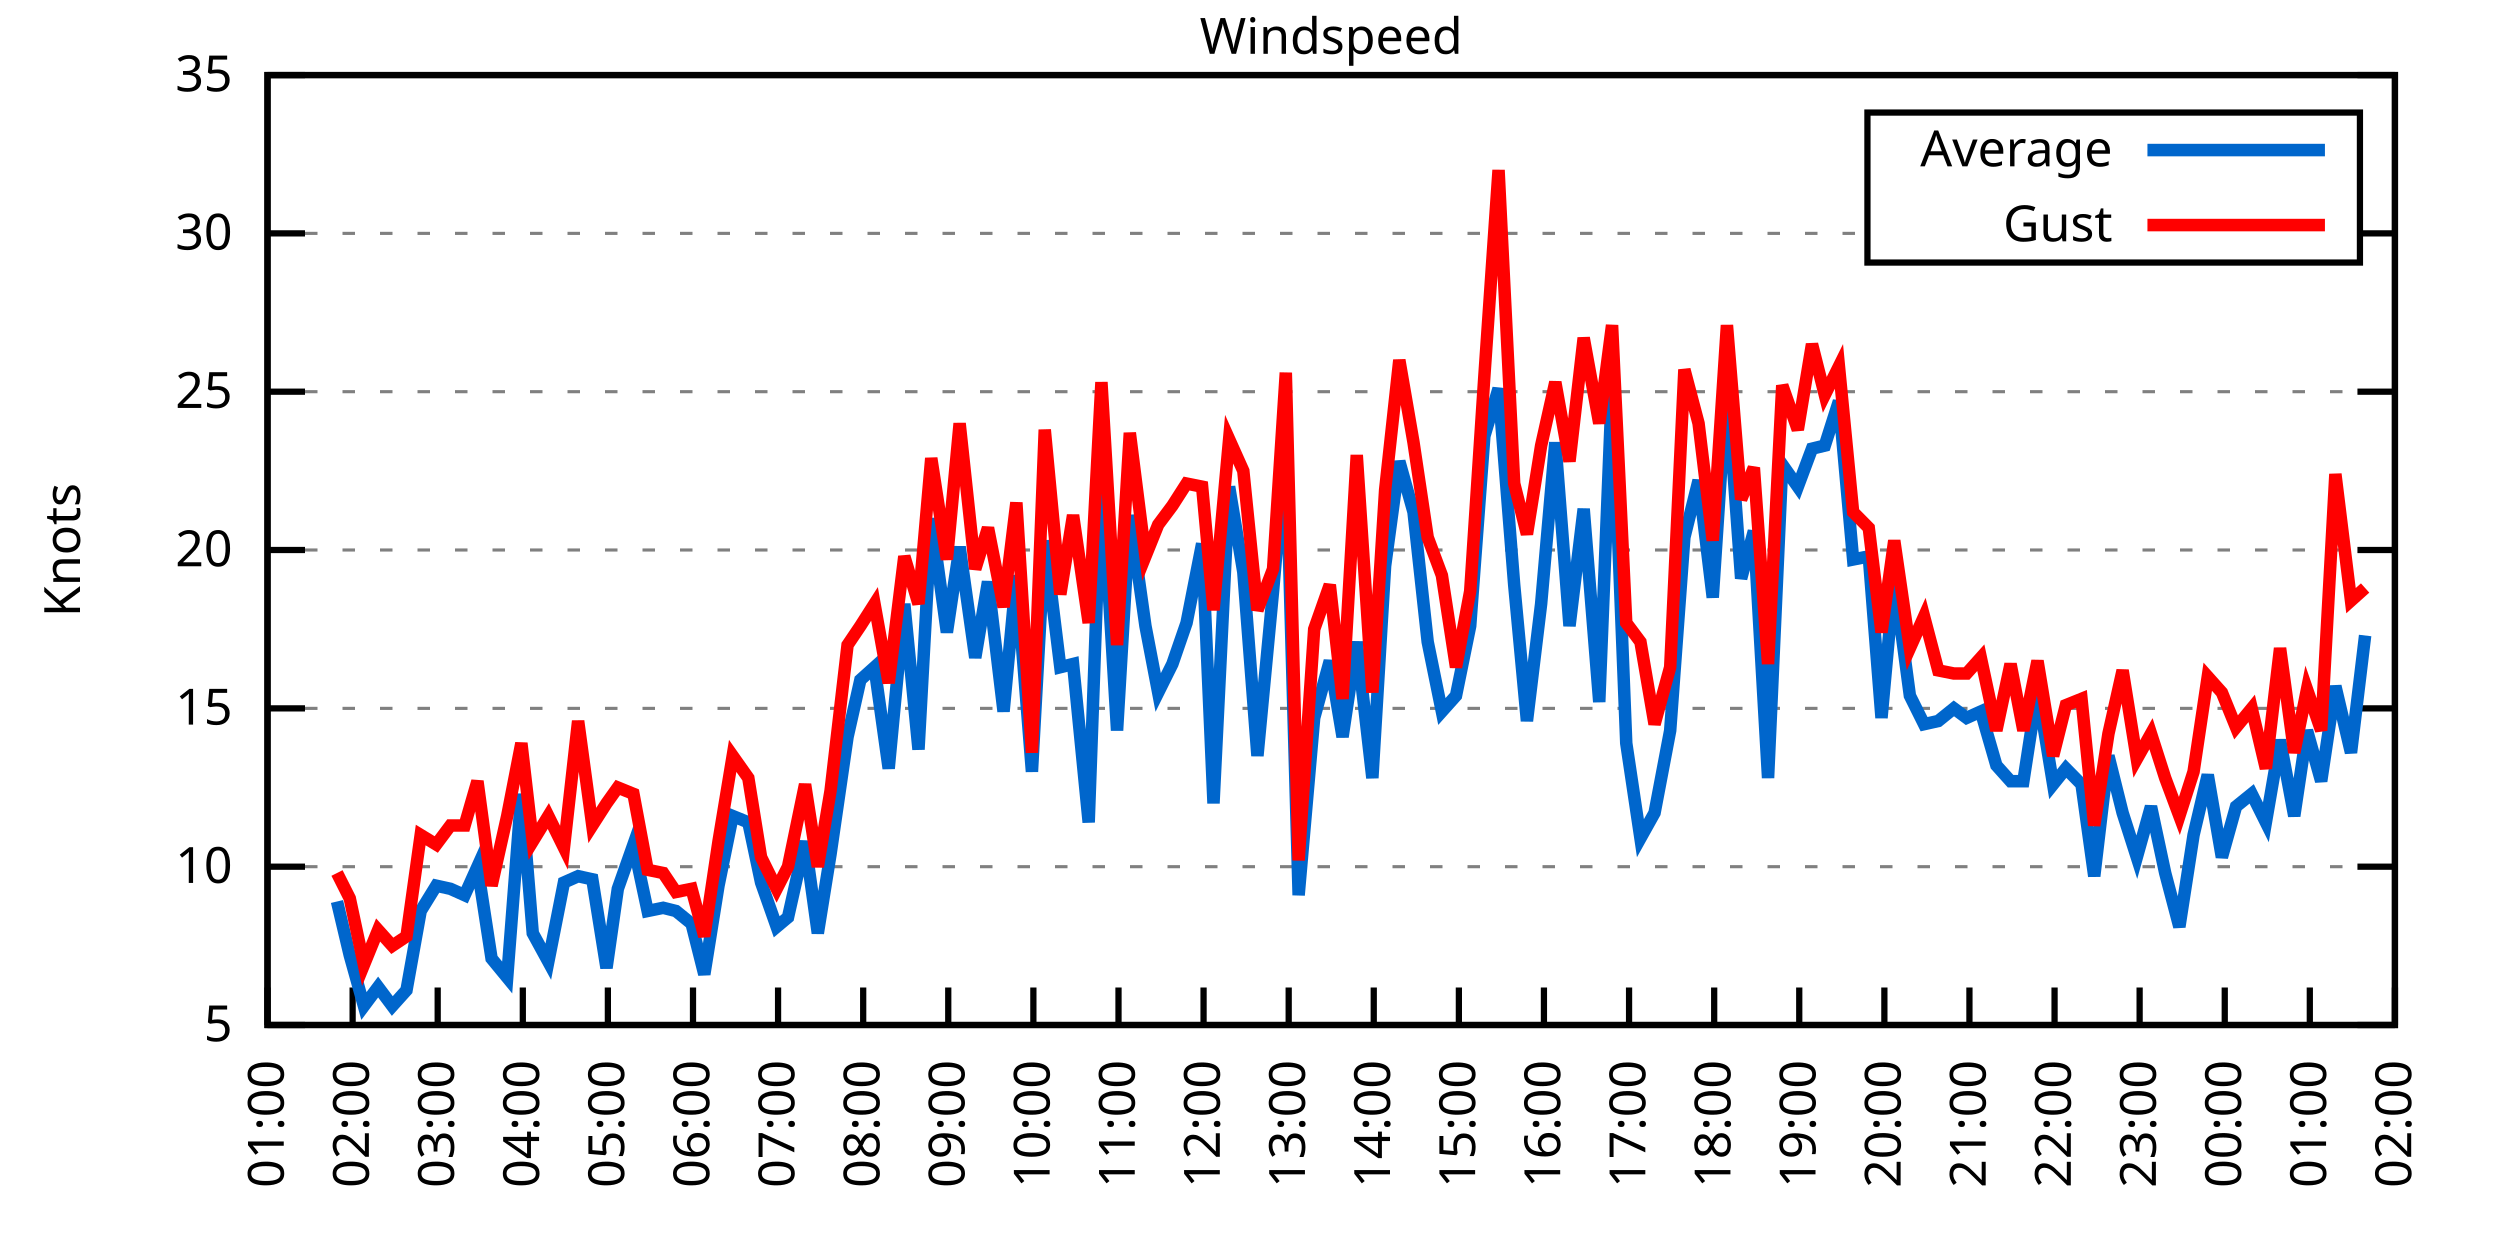
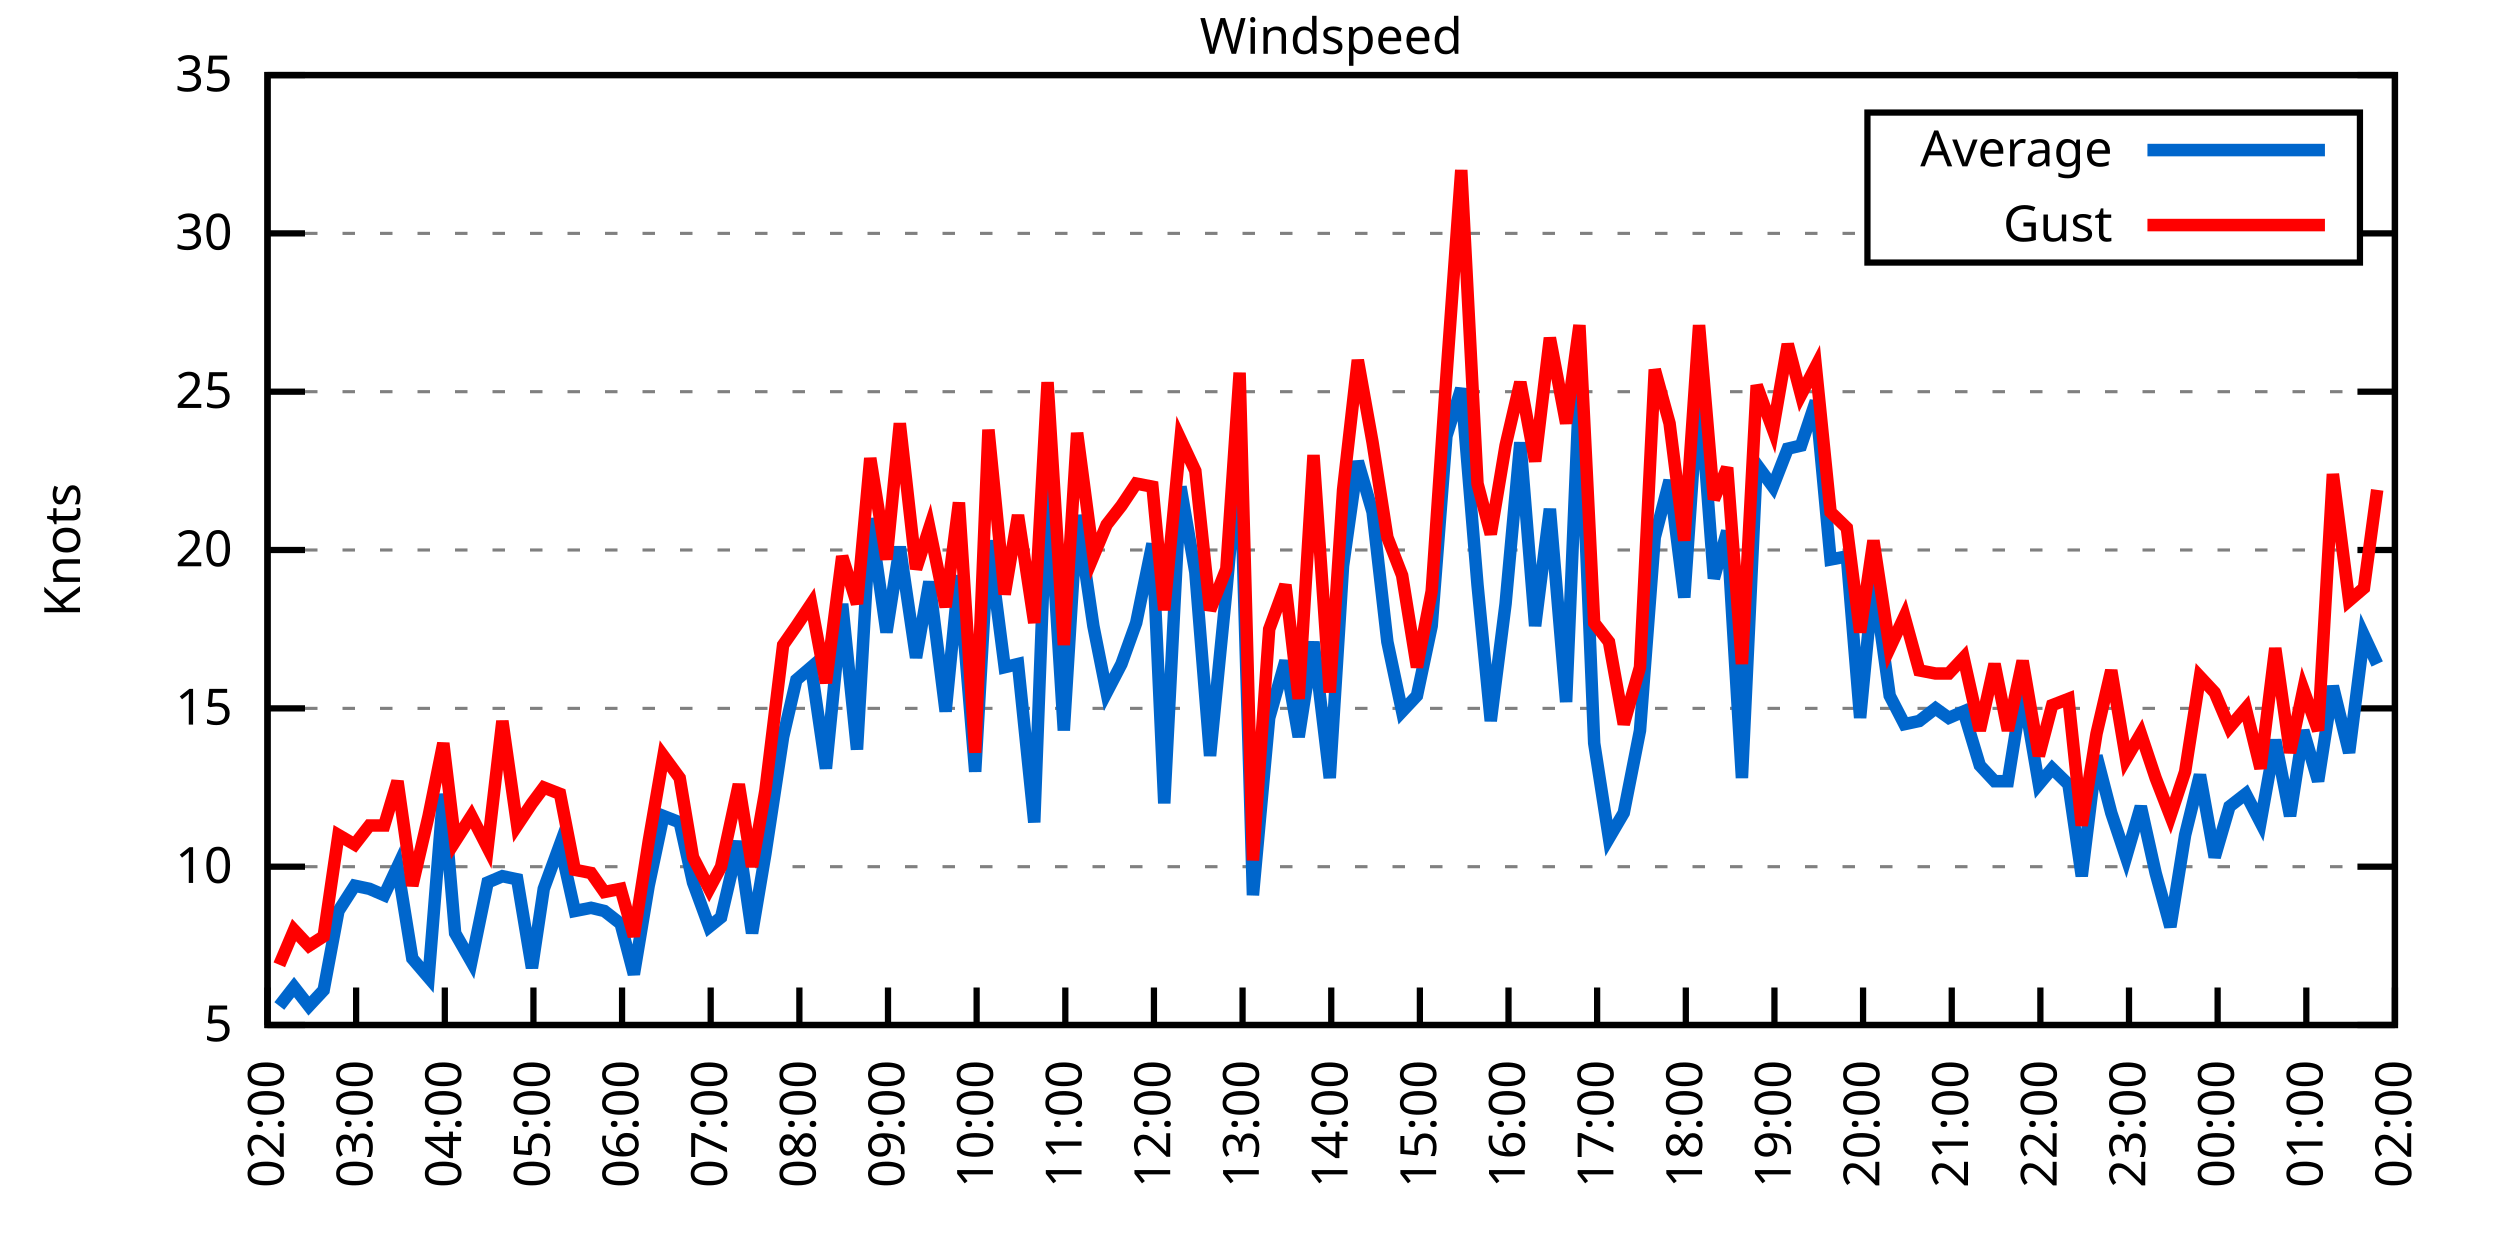
<svg xmlns="http://www.w3.org/2000/svg" xmlns:xlink="http://www.w3.org/1999/xlink" width="400" height="200" viewBox="0 0 400 200">
  <g id="gnuplot_canvas">
    <rect x="0" y="0" width="400" height="200" fill="none" />
    <defs>
      <circle id="gpDot" r="0.5" stroke-width="0.5" stroke="currentColor" />
      <path id="gpPt0" stroke-width="0.333" stroke="currentColor" d="M-1,0 h2 M0,-1 v2" />
      <path id="gpPt1" stroke-width="0.333" stroke="currentColor" d="M-1,-1 L1,1 M1,-1 L-1,1" />
      <path id="gpPt2" stroke-width="0.333" stroke="currentColor" d="M-1,0 L1,0 M0,-1 L0,1 M-1,-1 L1,1 M-1,1 L1,-1" />
      <rect id="gpPt3" stroke-width="0.333" stroke="currentColor" x="-1" y="-1" width="2" height="2" />
      <rect id="gpPt4" stroke-width="0.333" stroke="currentColor" fill="currentColor" x="-1" y="-1" width="2" height="2" />
      <circle id="gpPt5" stroke-width="0.333" stroke="currentColor" cx="0" cy="0" r="1" />
      <use xlink:href="#gpPt5" id="gpPt6" fill="currentColor" stroke="none" />
      <path id="gpPt7" stroke-width="0.333" stroke="currentColor" d="M0,-1.33 L-1.33,0.67 L1.33,0.67 z" />
      <use xlink:href="#gpPt7" id="gpPt8" fill="currentColor" stroke="none" />
      <use xlink:href="#gpPt7" id="gpPt9" stroke="currentColor" transform="rotate(180)" />
      <use xlink:href="#gpPt9" id="gpPt10" fill="currentColor" stroke="none" />
      <use xlink:href="#gpPt3" id="gpPt11" stroke="currentColor" transform="rotate(45)" />
      <use xlink:href="#gpPt11" id="gpPt12" fill="currentColor" stroke="none" />
      <path id="gpPt13" stroke-width="0.333" stroke="currentColor" d="M0,1.330 L1.265,0.411 L0.782,-1.067 L-0.782,-1.076 L-1.265,0.411 z" />
      <use xlink:href="#gpPt13" id="gpPt14" fill="currentColor" stroke="none" />
      <filter id="textbox" filterUnits="objectBoundingBox" x="0" y="0" height="1" width="1">
        <feFlood flood-color="white" flood-opacity="1" result="bgnd" />
        <feComposite in="SourceGraphic" in2="bgnd" operator="atop" />
      </filter>
      <filter id="greybox" filterUnits="objectBoundingBox" x="0" y="0" height="1" width="1">
        <feFlood flood-color="lightgrey" flood-opacity="1" result="grey" />
        <feComposite in="SourceGraphic" in2="grey" operator="atop" />
      </filter>
    </defs>
    <g fill="none" color="white" stroke="currentColor" stroke-width="1.00" stroke-linecap="butt" stroke-linejoin="miter">
</g>
    <g fill="none" color="black" stroke="currentColor" stroke-width="1.00" stroke-linecap="butt" stroke-linejoin="miter">
      <g stroke="none" shape-rendering="crispEdges">
        <polygon fill="rgb(255, 255, 255)" points="42.80,164.00 383.18,164.00 383.18,12.02 42.80,12.02 " />
      </g>
    </g>
    <g fill="none" color="black" stroke="currentColor" stroke-width="1.00" stroke-linecap="butt" stroke-linejoin="miter">
</g>
    <g fill="none" color="black" stroke="black" stroke-width="0.50" stroke-linecap="butt" stroke-linejoin="miter">
</g>
    <g fill="none" color="gray" stroke="currentColor" stroke-width="0.50" stroke-linecap="butt" stroke-linejoin="miter">
      <path stroke="gray" stroke-dasharray="2,4" class="gridline" d="M42.80,164.00 L383.19,164.00  " />
    </g>
    <g fill="none" color="gray" stroke="gray" stroke-width="1.00" stroke-linecap="butt" stroke-linejoin="miter">
</g>
    <g fill="none" color="black" stroke="currentColor" stroke-width="1.00" stroke-linecap="butt" stroke-linejoin="miter">
      <path stroke="black" d="M42.80,164.00 L48.80,164.00 M383.19,164.00 L377.19,164.00  " />
      <g transform="translate(37.20,166.60)" stroke="none" fill="black" font-family="Sans" font-size="8.00" text-anchor="end">
        <text>
          <tspan font-family="Sans"> 5</tspan>
        </text>
      </g>
    </g>
    <g fill="none" color="black" stroke="currentColor" stroke-width="1.00" stroke-linecap="butt" stroke-linejoin="miter">
</g>
    <g fill="none" color="black" stroke="black" stroke-width="0.50" stroke-linecap="butt" stroke-linejoin="miter">
</g>
    <g fill="none" color="gray" stroke="currentColor" stroke-width="0.50" stroke-linecap="butt" stroke-linejoin="miter">
      <path stroke="gray" stroke-dasharray="2,4" class="gridline" d="M42.80,138.67 L383.19,138.67  " />
    </g>
    <g fill="none" color="gray" stroke="gray" stroke-width="1.00" stroke-linecap="butt" stroke-linejoin="miter">
</g>
    <g fill="none" color="black" stroke="currentColor" stroke-width="1.00" stroke-linecap="butt" stroke-linejoin="miter">
      <path stroke="black" d="M42.80,138.67 L48.80,138.67 M383.19,138.67 L377.19,138.67  " />
      <g transform="translate(37.20,141.27)" stroke="none" fill="black" font-family="Sans" font-size="8.00" text-anchor="end">
        <text>
          <tspan font-family="Sans"> 10</tspan>
        </text>
      </g>
    </g>
    <g fill="none" color="black" stroke="currentColor" stroke-width="1.00" stroke-linecap="butt" stroke-linejoin="miter">
</g>
    <g fill="none" color="black" stroke="black" stroke-width="0.50" stroke-linecap="butt" stroke-linejoin="miter">
</g>
    <g fill="none" color="gray" stroke="currentColor" stroke-width="0.50" stroke-linecap="butt" stroke-linejoin="miter">
      <path stroke="gray" stroke-dasharray="2,4" class="gridline" d="M42.80,113.34 L383.19,113.34  " />
    </g>
    <g fill="none" color="gray" stroke="gray" stroke-width="1.00" stroke-linecap="butt" stroke-linejoin="miter">
</g>
    <g fill="none" color="black" stroke="currentColor" stroke-width="1.00" stroke-linecap="butt" stroke-linejoin="miter">
      <path stroke="black" d="M42.80,113.34 L48.80,113.34 M383.19,113.34 L377.19,113.34  " />
      <g transform="translate(37.20,115.94)" stroke="none" fill="black" font-family="Sans" font-size="8.00" text-anchor="end">
        <text>
          <tspan font-family="Sans"> 15</tspan>
        </text>
      </g>
    </g>
    <g fill="none" color="black" stroke="currentColor" stroke-width="1.00" stroke-linecap="butt" stroke-linejoin="miter">
</g>
    <g fill="none" color="black" stroke="black" stroke-width="0.50" stroke-linecap="butt" stroke-linejoin="miter">
</g>
    <g fill="none" color="gray" stroke="currentColor" stroke-width="0.50" stroke-linecap="butt" stroke-linejoin="miter">
      <path stroke="gray" stroke-dasharray="2,4" class="gridline" d="M42.80,88.00 L383.19,88.00  " />
    </g>
    <g fill="none" color="gray" stroke="gray" stroke-width="1.00" stroke-linecap="butt" stroke-linejoin="miter">
</g>
    <g fill="none" color="black" stroke="currentColor" stroke-width="1.00" stroke-linecap="butt" stroke-linejoin="miter">
      <path stroke="black" d="M42.80,88.00 L48.80,88.00 M383.19,88.00 L377.19,88.00  " />
      <g transform="translate(37.20,90.60)" stroke="none" fill="black" font-family="Sans" font-size="8.00" text-anchor="end">
        <text>
          <tspan font-family="Sans"> 20</tspan>
        </text>
      </g>
    </g>
    <g fill="none" color="black" stroke="currentColor" stroke-width="1.00" stroke-linecap="butt" stroke-linejoin="miter">
</g>
    <g fill="none" color="black" stroke="black" stroke-width="0.50" stroke-linecap="butt" stroke-linejoin="miter">
</g>
    <g fill="none" color="gray" stroke="currentColor" stroke-width="0.50" stroke-linecap="butt" stroke-linejoin="miter">
      <path stroke="gray" stroke-dasharray="2,4" class="gridline" d="M42.80,62.67 L383.19,62.67  " />
    </g>
    <g fill="none" color="gray" stroke="gray" stroke-width="1.00" stroke-linecap="butt" stroke-linejoin="miter">
</g>
    <g fill="none" color="black" stroke="currentColor" stroke-width="1.00" stroke-linecap="butt" stroke-linejoin="miter">
      <path stroke="black" d="M42.80,62.67 L48.80,62.67 M383.19,62.67 L377.19,62.67  " />
      <g transform="translate(37.20,65.27)" stroke="none" fill="black" font-family="Sans" font-size="8.00" text-anchor="end">
        <text>
          <tspan font-family="Sans"> 25</tspan>
        </text>
      </g>
    </g>
    <g fill="none" color="black" stroke="currentColor" stroke-width="1.00" stroke-linecap="butt" stroke-linejoin="miter">
</g>
    <g fill="none" color="black" stroke="black" stroke-width="0.50" stroke-linecap="butt" stroke-linejoin="miter">
</g>
    <g fill="none" color="gray" stroke="currentColor" stroke-width="0.50" stroke-linecap="butt" stroke-linejoin="miter">
      <path stroke="gray" stroke-dasharray="2,4" class="gridline" d="M42.80,37.34 L298.79,37.34 M377.59,37.34 L383.19,37.34  " />
    </g>
    <g fill="none" color="gray" stroke="gray" stroke-width="1.00" stroke-linecap="butt" stroke-linejoin="miter">
</g>
    <g fill="none" color="black" stroke="currentColor" stroke-width="1.00" stroke-linecap="butt" stroke-linejoin="miter">
      <path stroke="black" d="M42.80,37.34 L48.80,37.34 M383.19,37.34 L377.19,37.34  " />
      <g transform="translate(37.20,39.94)" stroke="none" fill="black" font-family="Sans" font-size="8.00" text-anchor="end">
        <text>
          <tspan font-family="Sans"> 30</tspan>
        </text>
      </g>
    </g>
    <g fill="none" color="black" stroke="currentColor" stroke-width="1.00" stroke-linecap="butt" stroke-linejoin="miter">
</g>
    <g fill="none" color="black" stroke="black" stroke-width="0.50" stroke-linecap="butt" stroke-linejoin="miter">
</g>
    <g fill="none" color="gray" stroke="currentColor" stroke-width="0.50" stroke-linecap="butt" stroke-linejoin="miter">
      <path stroke="gray" stroke-dasharray="2,4" class="gridline" d="M42.80,12.01 L383.19,12.01  " />
    </g>
    <g fill="none" color="gray" stroke="gray" stroke-width="1.00" stroke-linecap="butt" stroke-linejoin="miter">
</g>
    <g fill="none" color="black" stroke="currentColor" stroke-width="1.00" stroke-linecap="butt" stroke-linejoin="miter">
      <path stroke="black" d="M42.80,12.01 L48.80,12.01 M383.19,12.01 L377.19,12.01  " />
      <g transform="translate(37.20,14.61)" stroke="none" fill="black" font-family="Sans" font-size="8.00" text-anchor="end">
        <text>
          <tspan font-family="Sans"> 35</tspan>
        </text>
      </g>
    </g>
    <g fill="none" color="black" stroke="currentColor" stroke-width="1.00" stroke-linecap="butt" stroke-linejoin="miter">
      <path stroke="black" d="M42.80,164.00 L42.80,158.00  " />
      <g transform="translate(45.40,169.60) rotate(270.00)" stroke="none" fill="black" font-family="Sans" font-size="8.00" text-anchor="end">
        <text>
-           <tspan font-family="Sans">01:00</tspan>
-         </text>
-       </g>
-     </g>
-     <g fill="none" color="black" stroke="currentColor" stroke-width="1.00" stroke-linecap="butt" stroke-linejoin="miter">
-       <path stroke="black" d="M56.42,164.00 L56.42,158.00  " />
-       <g transform="translate(59.02,169.60) rotate(270.00)" stroke="none" fill="black" font-family="Sans" font-size="8.00" text-anchor="end">
-         <text>
          <tspan font-family="Sans">02:00</tspan>
        </text>
      </g>
    </g>
    <g fill="none" color="black" stroke="currentColor" stroke-width="1.00" stroke-linecap="butt" stroke-linejoin="miter">
-       <path stroke="black" d="M70.03,164.00 L70.03,158.00  " />
-       <g transform="translate(72.63,169.60) rotate(270.00)" stroke="none" fill="black" font-family="Sans" font-size="8.00" text-anchor="end">
+       <path stroke="black" d="M56.98,164.00 L56.98,158.00  " />
+       <g transform="translate(59.58,169.60) rotate(270.00)" stroke="none" fill="black" font-family="Sans" font-size="8.00" text-anchor="end">
        <text>
          <tspan font-family="Sans">03:00</tspan>
        </text>
      </g>
    </g>
    <g fill="none" color="black" stroke="currentColor" stroke-width="1.00" stroke-linecap="butt" stroke-linejoin="miter">
-       <path stroke="black" d="M83.65,164.00 L83.65,158.00  " />
-       <g transform="translate(86.25,169.60) rotate(270.00)" stroke="none" fill="black" font-family="Sans" font-size="8.00" text-anchor="end">
+       <path stroke="black" d="M71.17,164.00 L71.17,158.00  " />
+       <g transform="translate(73.77,169.60) rotate(270.00)" stroke="none" fill="black" font-family="Sans" font-size="8.00" text-anchor="end">
        <text>
          <tspan font-family="Sans">04:00</tspan>
        </text>
      </g>
    </g>
    <g fill="none" color="black" stroke="currentColor" stroke-width="1.00" stroke-linecap="butt" stroke-linejoin="miter">
-       <path stroke="black" d="M97.26,164.00 L97.26,158.00  " />
-       <g transform="translate(99.86,169.60) rotate(270.00)" stroke="none" fill="black" font-family="Sans" font-size="8.00" text-anchor="end">
+       <path stroke="black" d="M85.35,164.00 L85.35,158.00  " />
+       <g transform="translate(87.95,169.60) rotate(270.00)" stroke="none" fill="black" font-family="Sans" font-size="8.00" text-anchor="end">
        <text>
          <tspan font-family="Sans">05:00</tspan>
        </text>
      </g>
    </g>
    <g fill="none" color="black" stroke="currentColor" stroke-width="1.00" stroke-linecap="butt" stroke-linejoin="miter">
-       <path stroke="black" d="M110.88,164.00 L110.88,158.00  " />
-       <g transform="translate(113.48,169.60) rotate(270.00)" stroke="none" fill="black" font-family="Sans" font-size="8.00" text-anchor="end">
+       <path stroke="black" d="M99.53,164.00 L99.53,158.00  " />
+       <g transform="translate(102.13,169.60) rotate(270.00)" stroke="none" fill="black" font-family="Sans" font-size="8.00" text-anchor="end">
        <text>
          <tspan font-family="Sans">06:00</tspan>
        </text>
      </g>
    </g>
    <g fill="none" color="black" stroke="currentColor" stroke-width="1.00" stroke-linecap="butt" stroke-linejoin="miter">
-       <path stroke="black" d="M124.49,164.00 L124.49,158.00  " />
-       <g transform="translate(127.09,169.60) rotate(270.00)" stroke="none" fill="black" font-family="Sans" font-size="8.00" text-anchor="end">
+       <path stroke="black" d="M113.71,164.00 L113.71,158.00  " />
+       <g transform="translate(116.31,169.60) rotate(270.00)" stroke="none" fill="black" font-family="Sans" font-size="8.00" text-anchor="end">
        <text>
          <tspan font-family="Sans">07:00</tspan>
        </text>
      </g>
    </g>
    <g fill="none" color="black" stroke="currentColor" stroke-width="1.00" stroke-linecap="butt" stroke-linejoin="miter">
-       <path stroke="black" d="M138.11,164.00 L138.11,158.00  " />
-       <g transform="translate(140.71,169.60) rotate(270.00)" stroke="none" fill="black" font-family="Sans" font-size="8.00" text-anchor="end">
+       <path stroke="black" d="M127.90,164.00 L127.90,158.00  " />
+       <g transform="translate(130.50,169.60) rotate(270.00)" stroke="none" fill="black" font-family="Sans" font-size="8.00" text-anchor="end">
        <text>
          <tspan font-family="Sans">08:00</tspan>
        </text>
      </g>
    </g>
    <g fill="none" color="black" stroke="currentColor" stroke-width="1.00" stroke-linecap="butt" stroke-linejoin="miter">
-       <path stroke="black" d="M151.72,164.00 L151.72,158.00  " />
-       <g transform="translate(154.32,169.60) rotate(270.00)" stroke="none" fill="black" font-family="Sans" font-size="8.00" text-anchor="end">
+       <path stroke="black" d="M142.08,164.00 L142.08,158.00  " />
+       <g transform="translate(144.68,169.60) rotate(270.00)" stroke="none" fill="black" font-family="Sans" font-size="8.00" text-anchor="end">
        <text>
          <tspan font-family="Sans">09:00</tspan>
        </text>
      </g>
    </g>
    <g fill="none" color="black" stroke="currentColor" stroke-width="1.00" stroke-linecap="butt" stroke-linejoin="miter">
-       <path stroke="black" d="M165.34,164.00 L165.34,158.00  " />
-       <g transform="translate(167.94,169.60) rotate(270.00)" stroke="none" fill="black" font-family="Sans" font-size="8.00" text-anchor="end">
+       <path stroke="black" d="M156.26,164.00 L156.26,158.00  " />
+       <g transform="translate(158.86,169.60) rotate(270.00)" stroke="none" fill="black" font-family="Sans" font-size="8.00" text-anchor="end">
        <text>
          <tspan font-family="Sans">10:00</tspan>
        </text>
      </g>
    </g>
    <g fill="none" color="black" stroke="currentColor" stroke-width="1.00" stroke-linecap="butt" stroke-linejoin="miter">
-       <path stroke="black" d="M178.96,164.00 L178.96,158.00  " />
-       <g transform="translate(181.56,169.60) rotate(270.00)" stroke="none" fill="black" font-family="Sans" font-size="8.00" text-anchor="end">
+       <path stroke="black" d="M170.45,164.00 L170.45,158.00  " />
+       <g transform="translate(173.05,169.60) rotate(270.00)" stroke="none" fill="black" font-family="Sans" font-size="8.00" text-anchor="end">
        <text>
          <tspan font-family="Sans">11:00</tspan>
        </text>
      </g>
    </g>
    <g fill="none" color="black" stroke="currentColor" stroke-width="1.00" stroke-linecap="butt" stroke-linejoin="miter">
-       <path stroke="black" d="M192.57,164.00 L192.57,158.00  " />
-       <g transform="translate(195.17,169.60) rotate(270.00)" stroke="none" fill="black" font-family="Sans" font-size="8.00" text-anchor="end">
+       <path stroke="black" d="M184.63,164.00 L184.63,158.00  " />
+       <g transform="translate(187.23,169.60) rotate(270.00)" stroke="none" fill="black" font-family="Sans" font-size="8.00" text-anchor="end">
        <text>
          <tspan font-family="Sans">12:00</tspan>
        </text>
      </g>
    </g>
    <g fill="none" color="black" stroke="currentColor" stroke-width="1.00" stroke-linecap="butt" stroke-linejoin="miter">
-       <path stroke="black" d="M206.19,164.00 L206.19,158.00  " />
-       <g transform="translate(208.79,169.60) rotate(270.00)" stroke="none" fill="black" font-family="Sans" font-size="8.00" text-anchor="end">
+       <path stroke="black" d="M198.81,164.00 L198.81,158.00  " />
+       <g transform="translate(201.41,169.60) rotate(270.00)" stroke="none" fill="black" font-family="Sans" font-size="8.00" text-anchor="end">
        <text>
          <tspan font-family="Sans">13:00</tspan>
        </text>
      </g>
    </g>
    <g fill="none" color="black" stroke="currentColor" stroke-width="1.00" stroke-linecap="butt" stroke-linejoin="miter">
-       <path stroke="black" d="M219.80,164.00 L219.80,158.00  " />
-       <g transform="translate(222.40,169.60) rotate(270.00)" stroke="none" fill="black" font-family="Sans" font-size="8.00" text-anchor="end">
+       <path stroke="black" d="M213.00,164.00 L213.00,158.00  " />
+       <g transform="translate(215.60,169.60) rotate(270.00)" stroke="none" fill="black" font-family="Sans" font-size="8.00" text-anchor="end">
        <text>
          <tspan font-family="Sans">14:00</tspan>
        </text>
      </g>
    </g>
    <g fill="none" color="black" stroke="currentColor" stroke-width="1.00" stroke-linecap="butt" stroke-linejoin="miter">
-       <path stroke="black" d="M233.42,164.00 L233.42,158.00  " />
-       <g transform="translate(236.02,169.60) rotate(270.00)" stroke="none" fill="black" font-family="Sans" font-size="8.00" text-anchor="end">
+       <path stroke="black" d="M227.18,164.00 L227.18,158.00  " />
+       <g transform="translate(229.78,169.60) rotate(270.00)" stroke="none" fill="black" font-family="Sans" font-size="8.00" text-anchor="end">
        <text>
          <tspan font-family="Sans">15:00</tspan>
        </text>
      </g>
    </g>
    <g fill="none" color="black" stroke="currentColor" stroke-width="1.00" stroke-linecap="butt" stroke-linejoin="miter">
-       <path stroke="black" d="M247.03,164.00 L247.03,158.00  " />
-       <g transform="translate(249.63,169.60) rotate(270.00)" stroke="none" fill="black" font-family="Sans" font-size="8.00" text-anchor="end">
+       <path stroke="black" d="M241.36,164.00 L241.36,158.00  " />
+       <g transform="translate(243.96,169.60) rotate(270.00)" stroke="none" fill="black" font-family="Sans" font-size="8.00" text-anchor="end">
        <text>
          <tspan font-family="Sans">16:00</tspan>
        </text>
      </g>
    </g>
    <g fill="none" color="black" stroke="currentColor" stroke-width="1.00" stroke-linecap="butt" stroke-linejoin="miter">
-       <path stroke="black" d="M260.65,164.00 L260.65,158.00  " />
-       <g transform="translate(263.25,169.60) rotate(270.00)" stroke="none" fill="black" font-family="Sans" font-size="8.00" text-anchor="end">
+       <path stroke="black" d="M255.54,164.00 L255.54,158.00  " />
+       <g transform="translate(258.14,169.60) rotate(270.00)" stroke="none" fill="black" font-family="Sans" font-size="8.00" text-anchor="end">
        <text>
          <tspan font-family="Sans">17:00</tspan>
        </text>
      </g>
    </g>
    <g fill="none" color="black" stroke="currentColor" stroke-width="1.00" stroke-linecap="butt" stroke-linejoin="miter">
-       <path stroke="black" d="M274.27,164.00 L274.27,158.00  " />
-       <g transform="translate(276.87,169.60) rotate(270.00)" stroke="none" fill="black" font-family="Sans" font-size="8.00" text-anchor="end">
+       <path stroke="black" d="M269.73,164.00 L269.73,158.00  " />
+       <g transform="translate(272.33,169.60) rotate(270.00)" stroke="none" fill="black" font-family="Sans" font-size="8.00" text-anchor="end">
        <text>
          <tspan font-family="Sans">18:00</tspan>
        </text>
      </g>
    </g>
    <g fill="none" color="black" stroke="currentColor" stroke-width="1.00" stroke-linecap="butt" stroke-linejoin="miter">
-       <path stroke="black" d="M287.88,164.00 L287.88,158.00  " />
-       <g transform="translate(290.48,169.60) rotate(270.00)" stroke="none" fill="black" font-family="Sans" font-size="8.00" text-anchor="end">
+       <path stroke="black" d="M283.91,164.00 L283.91,158.00  " />
+       <g transform="translate(286.51,169.60) rotate(270.00)" stroke="none" fill="black" font-family="Sans" font-size="8.00" text-anchor="end">
        <text>
          <tspan font-family="Sans">19:00</tspan>
        </text>
      </g>
    </g>
    <g fill="none" color="black" stroke="currentColor" stroke-width="1.00" stroke-linecap="butt" stroke-linejoin="miter">
-       <path stroke="black" d="M301.50,164.00 L301.50,158.00  " />
-       <g transform="translate(304.10,169.60) rotate(270.00)" stroke="none" fill="black" font-family="Sans" font-size="8.00" text-anchor="end">
+       <path stroke="black" d="M298.09,164.00 L298.09,158.00  " />
+       <g transform="translate(300.69,169.60) rotate(270.00)" stroke="none" fill="black" font-family="Sans" font-size="8.00" text-anchor="end">
        <text>
          <tspan font-family="Sans">20:00</tspan>
        </text>
      </g>
    </g>
    <g fill="none" color="black" stroke="currentColor" stroke-width="1.00" stroke-linecap="butt" stroke-linejoin="miter">
-       <path stroke="black" d="M315.11,164.00 L315.11,158.00  " />
-       <g transform="translate(317.71,169.60) rotate(270.00)" stroke="none" fill="black" font-family="Sans" font-size="8.00" text-anchor="end">
+       <path stroke="black" d="M312.28,164.00 L312.28,158.00  " />
+       <g transform="translate(314.88,169.60) rotate(270.00)" stroke="none" fill="black" font-family="Sans" font-size="8.00" text-anchor="end">
        <text>
          <tspan font-family="Sans">21:00</tspan>
        </text>
      </g>
    </g>
    <g fill="none" color="black" stroke="currentColor" stroke-width="1.00" stroke-linecap="butt" stroke-linejoin="miter">
-       <path stroke="black" d="M328.73,164.00 L328.73,158.00  " />
-       <g transform="translate(331.33,169.60) rotate(270.00)" stroke="none" fill="black" font-family="Sans" font-size="8.00" text-anchor="end">
+       <path stroke="black" d="M326.46,164.00 L326.46,158.00  " />
+       <g transform="translate(329.06,169.60) rotate(270.00)" stroke="none" fill="black" font-family="Sans" font-size="8.00" text-anchor="end">
        <text>
          <tspan font-family="Sans">22:00</tspan>
        </text>
      </g>
    </g>
    <g fill="none" color="black" stroke="currentColor" stroke-width="1.00" stroke-linecap="butt" stroke-linejoin="miter">
-       <path stroke="black" d="M342.34,164.00 L342.34,158.00  " />
-       <g transform="translate(344.94,169.60) rotate(270.00)" stroke="none" fill="black" font-family="Sans" font-size="8.00" text-anchor="end">
+       <path stroke="black" d="M340.64,164.00 L340.64,158.00  " />
+       <g transform="translate(343.24,169.60) rotate(270.00)" stroke="none" fill="black" font-family="Sans" font-size="8.00" text-anchor="end">
        <text>
          <tspan font-family="Sans">23:00</tspan>
        </text>
      </g>
    </g>
    <g fill="none" color="black" stroke="currentColor" stroke-width="1.00" stroke-linecap="butt" stroke-linejoin="miter">
-       <path stroke="black" d="M355.96,164.00 L355.96,158.00  " />
-       <g transform="translate(358.56,169.60) rotate(270.00)" stroke="none" fill="black" font-family="Sans" font-size="8.00" text-anchor="end">
+       <path stroke="black" d="M354.82,164.00 L354.82,158.00  " />
+       <g transform="translate(357.42,169.60) rotate(270.00)" stroke="none" fill="black" font-family="Sans" font-size="8.00" text-anchor="end">
        <text>
          <tspan font-family="Sans">00:00</tspan>
        </text>
      </g>
    </g>
    <g fill="none" color="black" stroke="currentColor" stroke-width="1.00" stroke-linecap="butt" stroke-linejoin="miter">
-       <path stroke="black" d="M369.57,164.00 L369.57,158.00  " />
-       <g transform="translate(372.17,169.60) rotate(270.00)" stroke="none" fill="black" font-family="Sans" font-size="8.00" text-anchor="end">
+       <path stroke="black" d="M369.01,164.00 L369.01,158.00  " />
+       <g transform="translate(371.61,169.60) rotate(270.00)" stroke="none" fill="black" font-family="Sans" font-size="8.00" text-anchor="end">
        <text>
          <tspan font-family="Sans">01:00</tspan>
        </text>
      </g>
    </g>
    <g fill="none" color="black" stroke="currentColor" stroke-width="1.00" stroke-linecap="butt" stroke-linejoin="miter">
      <path stroke="black" d="M383.19,164.00 L383.19,158.00  " />
      <g transform="translate(385.79,169.60) rotate(270.00)" stroke="none" fill="black" font-family="Sans" font-size="8.00" text-anchor="end">
        <text>
          <tspan font-family="Sans">02:00</tspan>
        </text>
      </g>
    </g>
    <g fill="none" color="black" stroke="currentColor" stroke-width="1.00" stroke-linecap="butt" stroke-linejoin="miter">
</g>
    <g fill="none" color="black" stroke="currentColor" stroke-width="1.00" stroke-linecap="butt" stroke-linejoin="miter">
      <path stroke="black" d="M42.80,12.01 L42.80,164.00 L383.19,164.00 L383.19,12.01 L42.80,12.01 Z  " />
    </g>
    <g fill="none" color="black" stroke="currentColor" stroke-width="1.00" stroke-linecap="butt" stroke-linejoin="miter">
</g>
    <g fill="none" color="black" stroke="currentColor" stroke-width="1.00" stroke-linecap="butt" stroke-linejoin="miter">
      <path stroke="black" d="M298.79,42.01 L298.79,18.01 L377.59,18.01 L377.59,42.01 L298.79,42.01 Z  " />
    </g>
    <g id="Windspeed_plot_1">
      <g fill="none" color="white" stroke="black" stroke-width="2.00" stroke-linecap="butt" stroke-linejoin="miter">
</g>
      <g fill="none" color="black" stroke="currentColor" stroke-width="2.00" stroke-linecap="butt" stroke-linejoin="miter">
        <g transform="translate(337.99,26.61)" stroke="none" fill="black" font-family="Sans" font-size="8.00" text-anchor="end">
          <text>
            <tspan font-family="Sans">Average</tspan>
          </text>
        </g>
      </g>
      <g fill="none" color="black" stroke="currentColor" stroke-width="2.00" stroke-linecap="butt" stroke-linejoin="miter">
-         <path stroke="rgb(  0, 102, 204)" d="M343.59,24.01 L371.99,24.01 M53.92,144.24 L55.96,152.85 L58.23,160.96 L60.50,157.92 L62.77,160.96 L65.04,158.43   L67.31,145.76 L69.80,141.71 L72.07,142.21 L74.34,143.23 L76.39,138.67 L78.65,153.36 L81.15,156.40 L83.42,127.02   L85.24,149.31 L87.73,153.87 L90.23,141.20 L92.50,140.19 L94.77,140.69 L97.04,154.88 L98.85,142.21 L101.35,135.12   L103.62,145.76 L106.11,145.25 L108.15,145.76 L110.65,147.79 L112.69,155.89 L114.96,141.71 L117.23,130.56 L119.73,131.58   L121.77,141.20 L124.27,148.29 L126.08,146.77 L128.81,134.62 L130.85,149.31 L132.89,136.64 L135.61,117.90 L137.66,108.78   L139.92,106.75 L142.19,122.96 L144.69,96.62 L146.96,119.92 L149.00,82.94 L151.50,101.18 L153.54,87.50 L156.04,105.23   L158.08,93.07 L160.57,113.84 L162.62,92.06 L165.11,123.47 L167.16,86.49 L169.65,106.75 L171.69,106.24 L174.19,131.58   L176.23,75.34 L178.73,116.88 L180.77,82.43 L183.27,100.16 L185.31,110.80 L187.58,106.24 L189.85,99.66 L192.34,86.99   L194.16,128.54 L196.66,77.87 L198.93,91.55 L201.19,120.94 L203.69,94.59 L205.73,71.29 L207.78,143.23 L210.27,114.86   L212.77,105.74 L214.81,117.90 L217.08,102.70 L219.58,124.48 L221.62,90.54 L223.89,73.82 L226.16,81.93 L228.43,102.70   L230.70,113.84 L232.96,111.31 L235.23,100.16 L237.50,69.77 L239.77,62.17 L242.27,93.58 L244.31,115.36 L246.58,96.62   L248.85,70.78 L251.12,100.16 L253.39,81.42 L255.88,112.32 L257.93,61.66 L260.20,118.91 L262.47,134.11 L264.73,130.06   L267.23,116.88 L269.50,85.98 L271.77,76.86 L274.04,95.60 L276.31,61.15 L278.58,92.56 L280.62,84.97 L282.89,124.48   L285.16,74.33 L287.65,77.87 L289.92,71.79 L291.97,71.29 L294.23,64.19 L296.50,89.52 L299.00,89.02 L301.04,114.86   L303.08,92.56 L305.58,111.31 L307.85,115.87 L310.12,115.36 L312.62,113.34 L314.66,114.86 L316.93,113.84 L319.42,122.46   L321.69,124.99 L323.74,124.99 L326.00,110.30 L328.50,125.50 L330.54,122.96 L333.04,125.50 L335.08,140.19 L337.35,120.94   L339.62,130.06 L341.89,137.15 L344.16,129.04 L346.43,139.68 L348.70,148.29 L350.97,133.60 L353.24,123.98 L355.50,137.15   L357.77,129.04 L360.27,127.02 L362.54,131.58 L364.81,118.40 L367.08,130.56 L369.12,116.88 L371.39,124.99 L373.66,109.79   L376.16,120.43 L378.42,101.68  " />
+         <path stroke="rgb(  0, 102, 204)" d="M343.59,24.01 L371.99,24.01 M44.69,160.96 L47.05,157.92 L49.42,160.96 L51.78,158.43 L54.15,145.76 L56.75,141.71   L59.11,142.21 L61.47,143.23 L63.60,138.67 L65.97,153.36 L68.57,156.40 L70.93,127.02 L72.82,149.31 L75.42,153.87   L78.02,141.20 L80.38,140.19 L82.75,140.69 L85.11,154.88 L87.00,142.21 L89.60,135.12 L91.97,145.76 L94.57,145.25   L96.70,145.76 L99.30,147.79 L101.42,155.89 L103.79,141.71 L106.15,130.56 L108.75,131.58 L110.88,141.20 L113.48,148.29   L115.37,146.77 L118.21,134.62 L120.33,149.31 L122.46,136.64 L125.30,117.90 L127.42,108.78 L129.79,106.75 L132.15,122.96   L134.75,96.62 L137.12,119.92 L139.24,82.94 L141.84,101.18 L143.97,87.50 L146.57,105.23 L148.70,93.07 L151.30,113.84   L153.43,92.06 L156.03,123.47 L158.15,86.49 L160.75,106.75 L162.88,106.24 L165.48,131.58 L167.61,75.34 L170.21,116.88   L172.34,82.43 L174.94,100.16 L177.06,110.80 L179.43,106.24 L181.79,99.66 L184.39,86.99 L186.28,128.54 L188.88,77.87   L191.25,91.55 L193.61,120.94 L196.21,94.59 L198.34,71.29 L200.47,143.23 L203.07,114.86 L205.67,105.74 L207.79,117.90   L210.16,102.70 L212.76,124.48 L214.89,90.54 L217.25,73.82 L219.61,81.93 L221.98,102.70 L224.34,113.84 L226.71,111.31   L229.07,100.16 L231.43,69.77 L233.80,62.17 L236.40,93.58 L238.52,115.36 L240.89,96.62 L243.25,70.78 L245.62,100.16   L247.98,81.42 L250.58,112.32 L252.71,61.66 L255.07,118.91 L257.43,134.11 L259.80,130.06 L262.40,116.88 L264.76,85.98   L267.13,76.86 L269.49,95.60 L271.85,61.15 L274.22,92.56 L276.35,84.97 L278.71,124.48 L281.07,74.33 L283.67,77.87   L286.04,71.79 L288.16,71.29 L290.53,64.19 L292.89,89.52 L295.49,89.02 L297.62,114.86 L299.75,92.56 L302.35,111.31   L304.71,115.87 L307.08,115.36 L309.68,113.34 L311.80,114.86 L314.17,113.84 L316.77,122.46 L319.13,124.99 L321.26,124.99   L323.62,110.30 L326.22,125.50 L328.35,122.96 L330.95,125.50 L333.08,140.19 L335.44,120.94 L337.80,130.06 L340.17,137.15   L342.53,129.04 L344.90,139.68 L347.26,148.29 L349.62,133.60 L351.99,123.98 L354.35,137.15 L356.72,129.04 L359.32,127.02   L361.68,131.58 L364.04,118.40 L366.41,130.56 L368.53,116.88 L370.90,124.99 L373.26,109.79 L375.86,120.43 L378.23,101.68   L380.35,106.24  " />
      </g>
    </g>
    <g id="Windspeed_plot_2">
      <g fill="none" color="black" stroke="currentColor" stroke-width="2.00" stroke-linecap="butt" stroke-linejoin="miter">
        <g transform="translate(337.99,38.61)" stroke="none" fill="black" font-family="Sans" font-size="8.00" text-anchor="end">
          <text>
            <tspan font-family="Sans">Gust</tspan>
          </text>
        </g>
      </g>
      <g fill="none" color="black" stroke="currentColor" stroke-width="2.00" stroke-linecap="butt" stroke-linejoin="miter">
-         <path stroke="rgb(255,   0,   0)" d="M343.59,36.01 L371.99,36.01 M53.92,139.68 L55.96,143.73 L58.23,154.37 L60.50,148.80 L62.77,151.33 L65.04,149.81   L67.31,133.60 L69.80,135.12 L72.07,132.08 L74.34,132.08 L76.39,124.99 L78.65,141.71 L81.15,130.56 L83.42,118.91   L85.24,134.62 L87.73,130.56 L90.23,135.63 L92.50,115.36 L94.77,132.08 L97.04,128.54 L98.85,126.00 L101.35,127.02   L103.62,139.17 L106.11,139.68 L108.15,142.72 L110.65,142.21 L112.69,149.81 L114.96,134.62 L117.23,120.94 L119.73,124.48   L121.77,137.15 L124.27,142.21 L126.08,138.67 L128.81,125.50 L130.85,138.67 L132.89,126.51 L135.61,103.20 L137.66,100.16   L139.92,96.62 L142.19,109.28 L144.69,89.02 L146.96,96.62 L149.00,73.31 L151.50,89.52 L153.54,67.74 L156.04,91.04   L158.08,84.46 L160.57,97.12 L162.62,80.41 L165.11,120.43 L167.16,68.75 L169.65,95.10 L171.69,82.43 L174.19,99.66   L176.23,61.15 L178.73,103.20 L180.77,69.26 L183.27,89.02 L185.31,83.95 L187.58,80.91 L189.85,77.37 L192.34,77.87   L194.16,97.63 L196.66,70.27 L198.93,75.34 L201.19,97.63 L203.69,91.04 L205.73,59.63 L207.78,137.66 L210.27,100.67   L212.77,93.58 L214.81,111.82 L217.08,72.81 L219.58,110.80 L221.62,78.38 L223.89,57.61 L226.16,70.78 L228.43,85.98   L230.70,92.06 L232.96,106.75 L235.23,94.59 L237.50,60.14 L239.77,27.21 L242.27,77.37 L244.31,85.47 L246.58,71.29   L248.85,61.15 L251.12,73.82 L253.39,54.06 L255.88,67.74 L257.93,52.03 L260.20,99.66 L262.47,102.70 L264.73,115.87   L267.23,106.75 L269.50,59.13 L271.77,67.74 L274.04,86.49 L276.31,52.03 L278.58,79.90 L280.62,74.83 L282.89,106.24   L285.16,61.66 L287.65,68.75 L289.92,55.07 L291.97,63.18 L294.23,58.62 L296.50,81.93 L299.00,84.46 L301.04,101.18   L303.08,86.49 L305.58,103.71 L307.85,98.64 L310.12,107.26 L312.62,107.76 L314.66,107.76 L316.93,105.23 L319.42,116.88   L321.69,106.24 L323.74,116.88 L326.00,105.74 L328.50,120.94 L330.54,112.83 L333.04,111.82 L335.08,132.08 L337.35,117.39   L339.62,107.26 L341.89,121.44 L344.16,117.39 L346.43,124.48 L348.70,130.56 L350.97,123.47 L353.24,108.27 L355.50,110.80   L357.77,116.38 L360.27,113.34 L362.54,122.96 L364.81,103.71 L367.08,120.43 L369.12,110.30 L371.39,116.88 L373.66,75.85   L376.16,96.11 L378.42,94.08  " />
+         <path stroke="rgb(255,   0,   0)" d="M343.59,36.01 L371.99,36.01 M44.69,154.37 L47.05,148.80 L49.42,151.33 L51.78,149.81 L54.15,133.60 L56.75,135.12   L59.11,132.08 L61.47,132.08 L63.60,124.99 L65.97,141.71 L68.57,130.56 L70.93,118.91 L72.82,134.62 L75.42,130.56   L78.02,135.63 L80.38,115.36 L82.75,132.08 L85.11,128.54 L87.00,126.00 L89.60,127.02 L91.97,139.17 L94.57,139.68   L96.70,142.72 L99.30,142.21 L101.42,149.81 L103.79,134.62 L106.15,120.94 L108.75,124.48 L110.88,137.15 L113.48,142.21   L115.37,138.67 L118.21,125.50 L120.33,138.67 L122.46,126.51 L125.30,103.20 L127.42,100.16 L129.79,96.62 L132.15,109.28   L134.75,89.02 L137.12,96.62 L139.24,73.31 L141.84,89.52 L143.97,67.74 L146.57,91.04 L148.70,84.46 L151.30,97.12   L153.43,80.41 L156.03,120.43 L158.15,68.75 L160.75,95.10 L162.88,82.43 L165.48,99.66 L167.61,61.15 L170.21,103.20   L172.34,69.26 L174.94,89.02 L177.06,83.95 L179.43,80.91 L181.79,77.37 L184.39,77.87 L186.28,97.63 L188.88,70.27   L191.25,75.34 L193.61,97.63 L196.21,91.04 L198.34,59.63 L200.47,137.66 L203.07,100.67 L205.67,93.58 L207.79,111.82   L210.16,72.81 L212.76,110.80 L214.89,78.38 L217.25,57.61 L219.61,70.78 L221.98,85.98 L224.34,92.06 L226.71,106.75   L229.07,94.59 L231.43,60.14 L233.80,27.21 L236.40,77.37 L238.52,85.47 L240.89,71.29 L243.25,61.15 L245.62,73.82   L247.98,54.06 L250.58,67.74 L252.71,52.03 L255.07,99.66 L257.43,102.70 L259.80,115.87 L262.40,106.75 L264.76,59.13   L267.13,67.74 L269.49,86.49 L271.85,52.03 L274.22,79.90 L276.35,74.83 L278.71,106.24 L281.07,61.66 L283.67,68.75   L286.04,55.07 L288.16,63.18 L290.53,58.62 L292.89,81.93 L295.49,84.46 L297.62,101.18 L299.75,86.49 L302.35,103.71   L304.71,98.64 L307.08,107.26 L309.68,107.76 L311.80,107.76 L314.17,105.23 L316.77,116.88 L319.13,106.24 L321.26,116.88   L323.62,105.74 L326.22,120.94 L328.35,112.83 L330.95,111.82 L333.08,132.08 L335.44,117.39 L337.80,107.26 L340.17,121.44   L342.53,117.39 L344.90,124.48 L347.26,130.56 L349.62,123.47 L351.99,108.27 L354.35,110.80 L356.72,116.38 L359.32,113.34   L361.68,122.96 L364.04,103.71 L366.41,120.43 L368.53,110.30 L370.90,116.88 L373.26,75.85 L375.86,96.11 L378.23,94.08   L380.35,78.38  " />
      </g>
    </g>
    <g fill="none" color="black" stroke="currentColor" stroke-width="2.00" stroke-linecap="butt" stroke-linejoin="miter">
</g>
    <g fill="none" color="black" stroke="black" stroke-width="1.00" stroke-linecap="butt" stroke-linejoin="miter">
</g>
    <g fill="none" color="black" stroke="currentColor" stroke-width="1.00" stroke-linecap="butt" stroke-linejoin="miter">
      <path stroke="black" d="M42.80,12.01 L42.80,164.00 L383.19,164.00 L383.19,12.01 L42.80,12.01 Z  " />
      <g transform="translate(12.80,88.01) rotate(270.00)" stroke="none" fill="black" font-family="Sans" font-size="8.00" text-anchor="middle">
        <text>
          <tspan font-family="Sans">Knots</tspan>
        </text>
      </g>
    </g>
    <g fill="none" color="black" stroke="currentColor" stroke-width="1.00" stroke-linecap="butt" stroke-linejoin="miter">
</g>
    <g fill="none" color="black" stroke="currentColor" stroke-width="1.00" stroke-linecap="butt" stroke-linejoin="miter">
      <g transform="translate(212.99,8.61)" stroke="none" fill="black" font-family="Sans" font-size="8.00" text-anchor="middle">
        <text>
          <tspan font-family="Sans">Windspeed</tspan>
        </text>
      </g>
    </g>
    <g fill="none" color="black" stroke="currentColor" stroke-width="1.00" stroke-linecap="butt" stroke-linejoin="miter">
</g>
  </g>
</svg>
